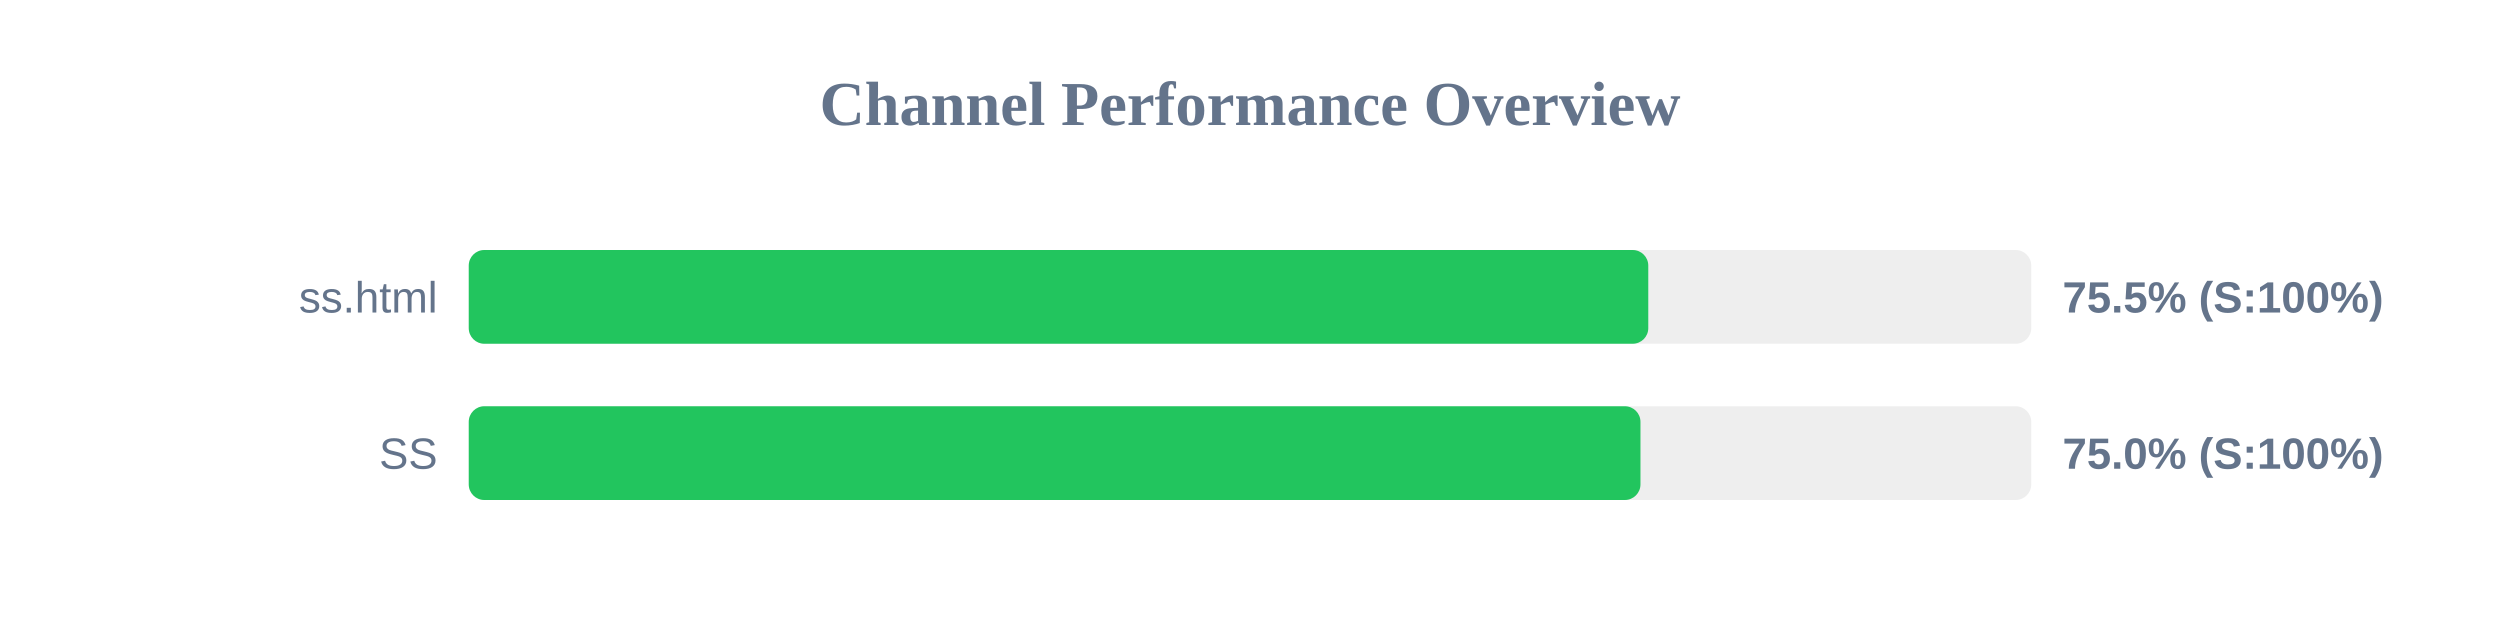
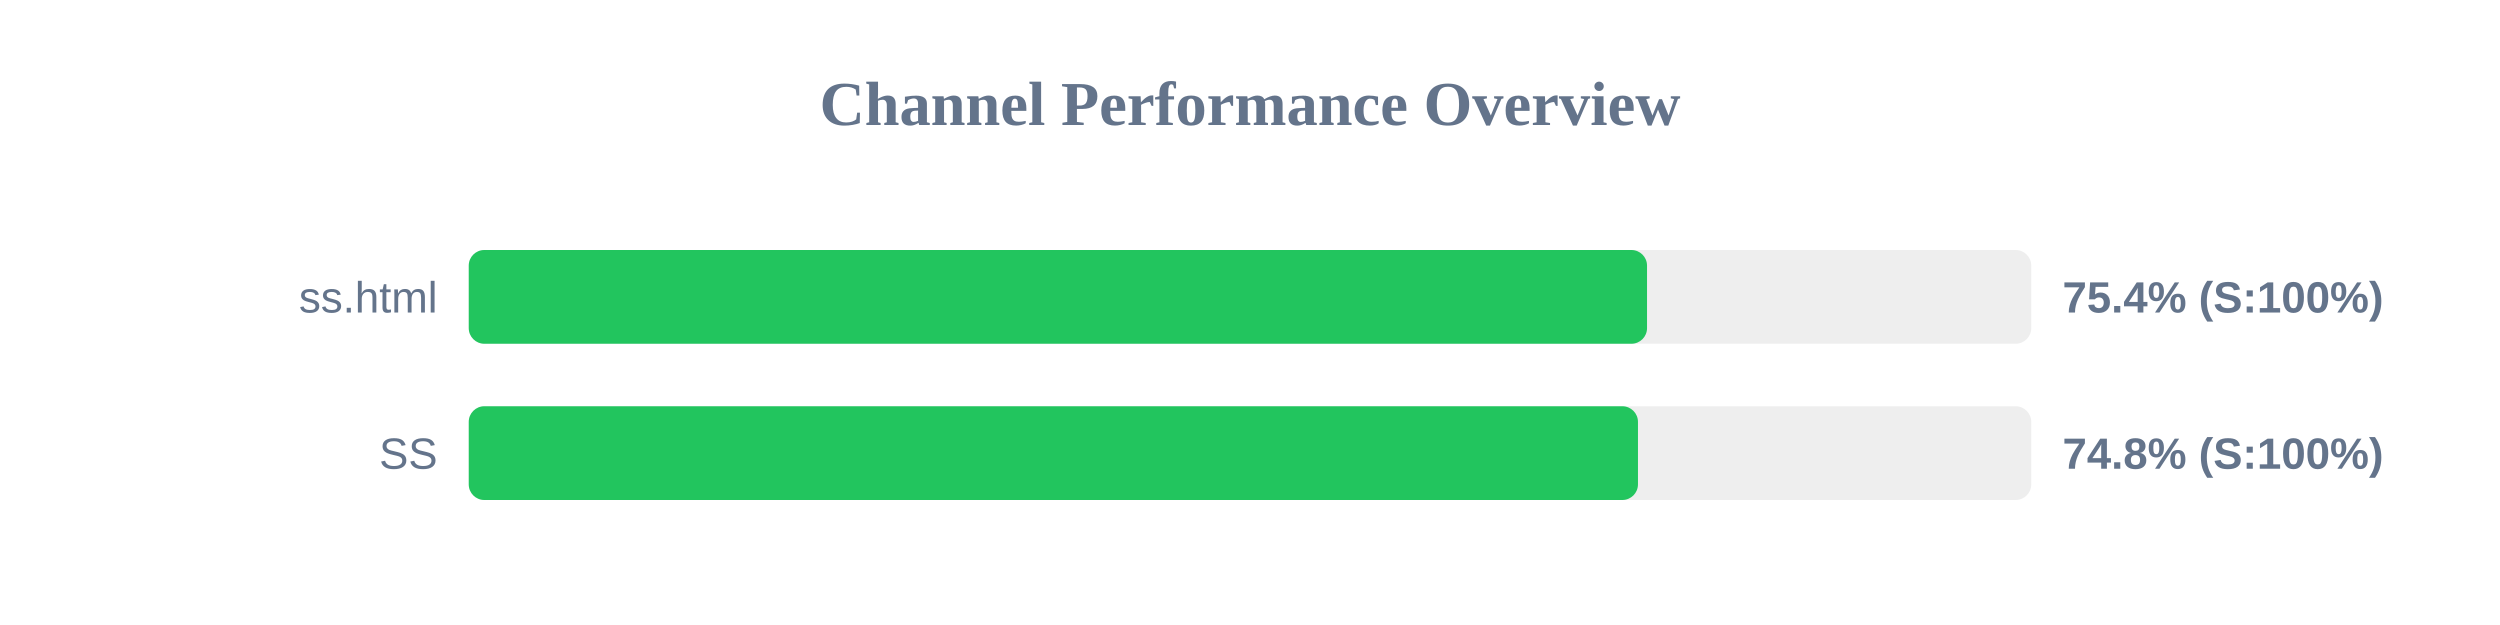
<svg xmlns="http://www.w3.org/2000/svg" width="800" height="200" version="1.1">
  <style>
        .row { font: 14px Arial; fill: #64748b; }
        .score { font: bold 14px Arial; fill: #64748b; }
    </style>
  <text x="400" y="40" text-anchor="middle" font-size="20px" font-weight="bold" fill="#64748b">Channel Performance Overview</text>
  <rect x="150" y="80" width="500" height="30" fill="#eee" rx="5" />
-   <rect x="150" y="80" width="377.45" height="30" fill="#22c55e" rx="5" />
+   <rect x="150" y="80" width="377.05" height="30" fill="#22c55e" rx="5" />
  <text x="140" y="100" text-anchor="end" class="row">ss.html</text>
-   <text x="660" y="100" text-anchor="start" class="score">75.5% (S:100%)</text>
+   <text x="660" y="100" text-anchor="start" class="score">75.4% (S:100%)</text>
  <rect x="150" y="130" width="500" height="30" fill="#eee" rx="5" />
-   <rect x="150" y="130" width="374.95" height="30" fill="#22c55e" rx="5" />
+   <rect x="150" y="130" width="374.15" height="30" fill="#22c55e" rx="5" />
  <text x="140" y="150" text-anchor="end" class="row">SS</text>
-   <text x="660" y="150" text-anchor="start" class="score">75.0% (S:100%)</text>
+   <text x="660" y="150" text-anchor="start" class="score">74.8% (S:100%)</text>
</svg>
